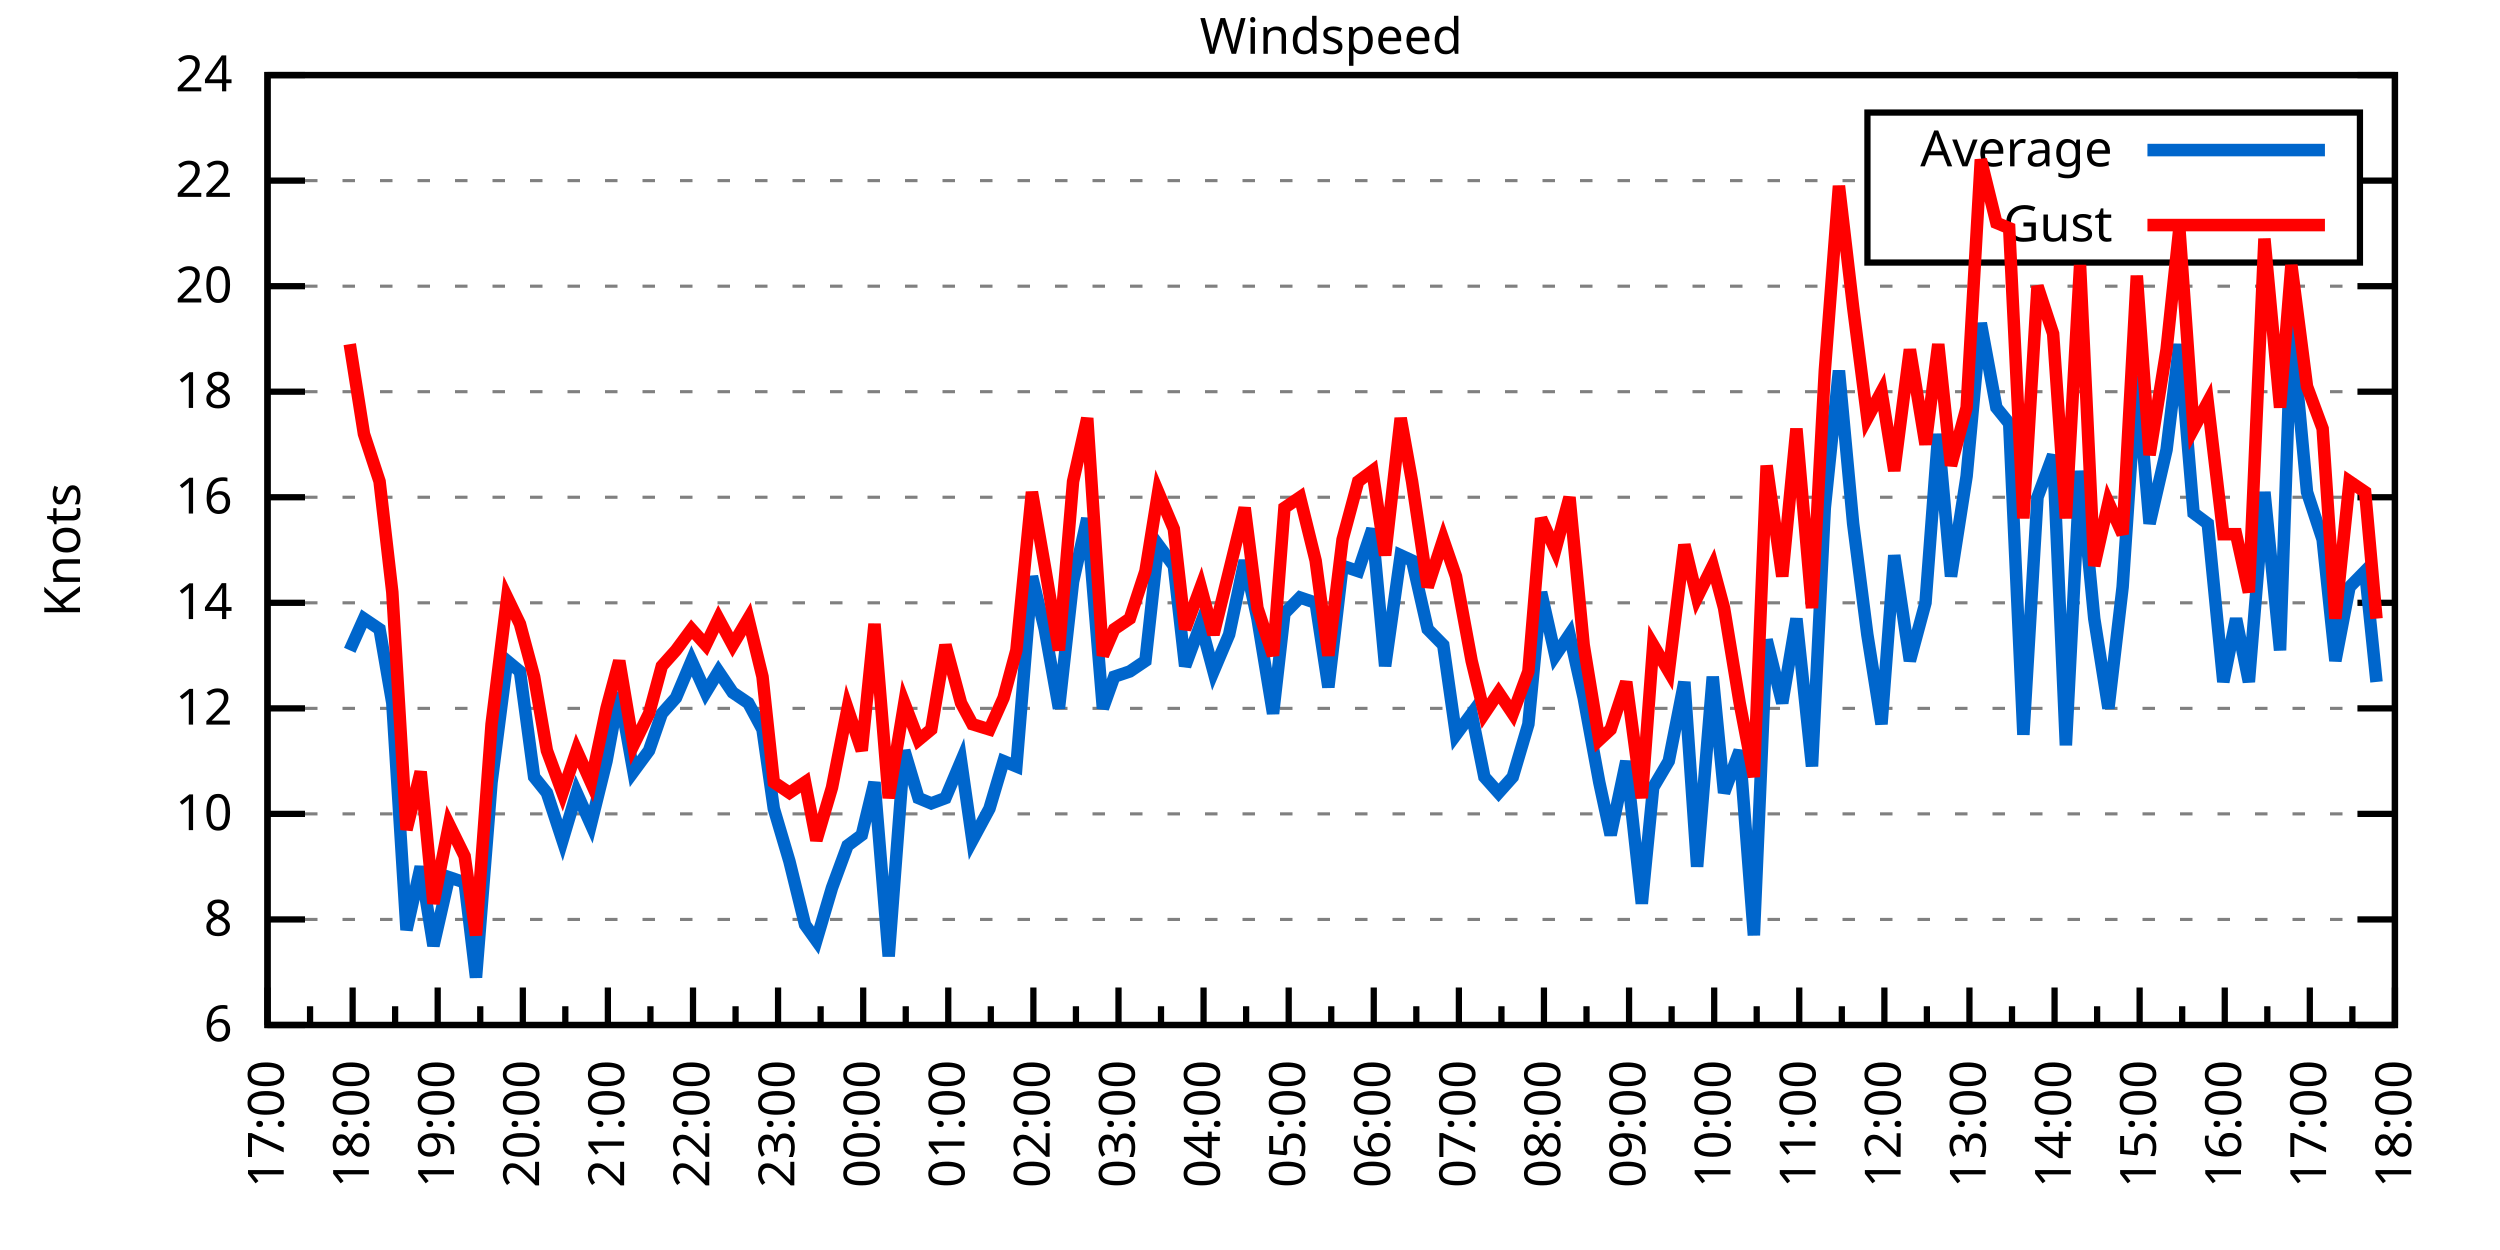
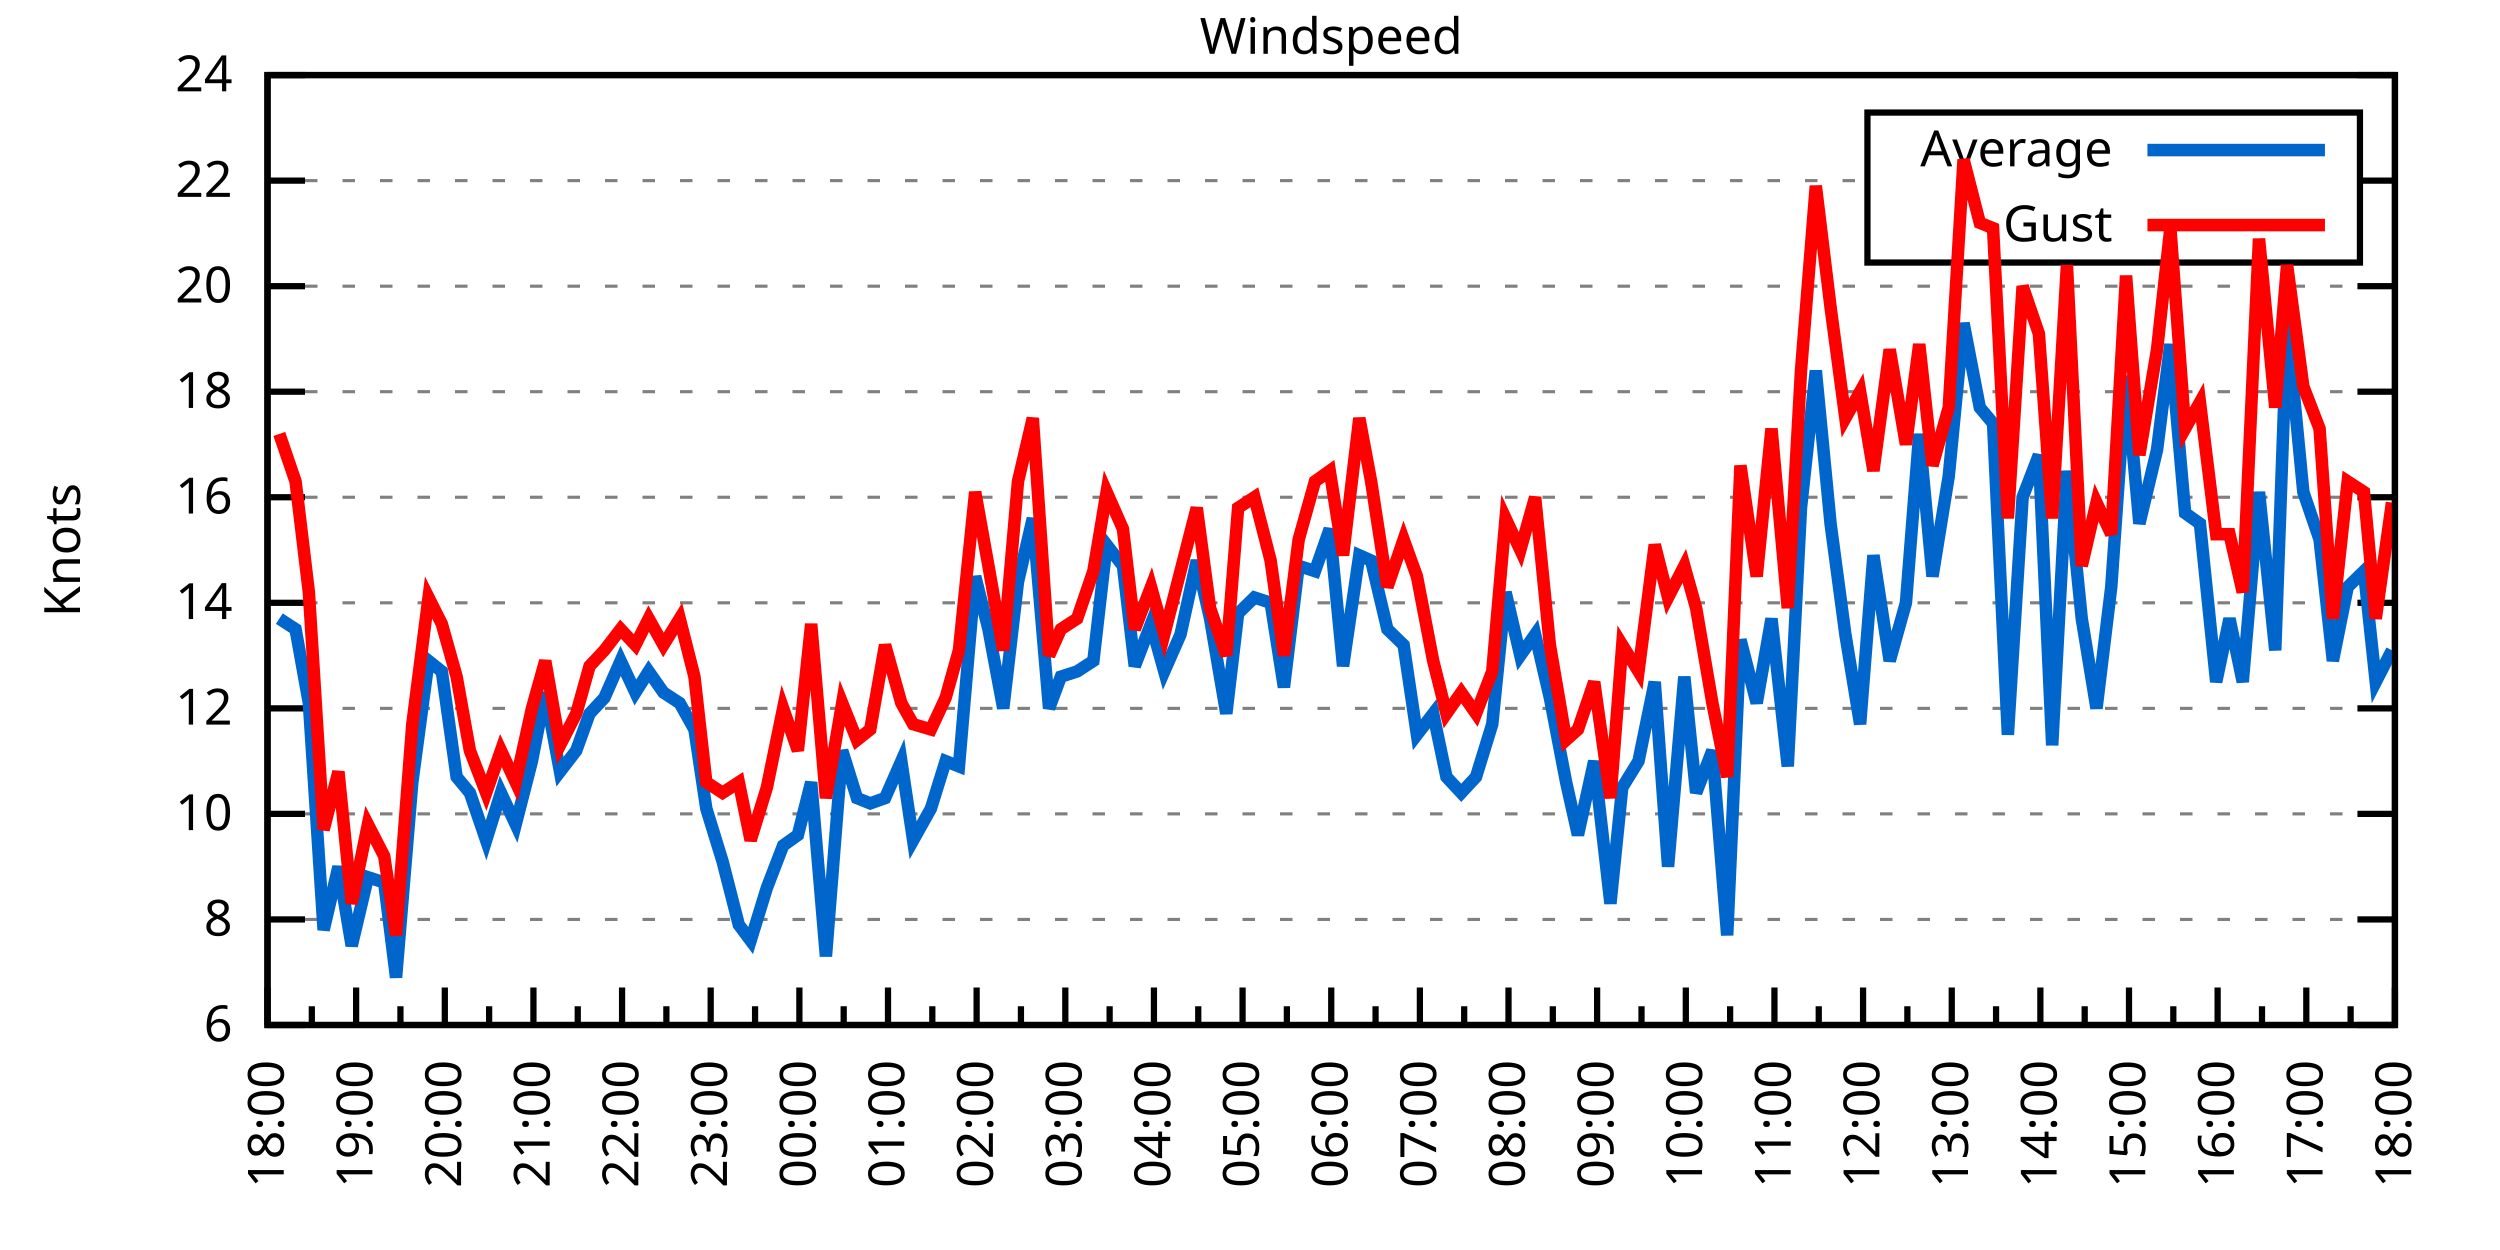
<svg xmlns="http://www.w3.org/2000/svg" xmlns:xlink="http://www.w3.org/1999/xlink" width="400" height="200" viewBox="0 0 400 200">
  <g id="gnuplot_canvas">
    <rect x="0" y="0" width="400" height="200" fill="none" />
    <defs>
      <circle id="gpDot" r="0.5" stroke-width="0.5" stroke="currentColor" />
      <path id="gpPt0" stroke-width="0.333" stroke="currentColor" d="M-1,0 h2 M0,-1 v2" />
      <path id="gpPt1" stroke-width="0.333" stroke="currentColor" d="M-1,-1 L1,1 M1,-1 L-1,1" />
      <path id="gpPt2" stroke-width="0.333" stroke="currentColor" d="M-1,0 L1,0 M0,-1 L0,1 M-1,-1 L1,1 M-1,1 L1,-1" />
      <rect id="gpPt3" stroke-width="0.333" stroke="currentColor" x="-1" y="-1" width="2" height="2" />
      <rect id="gpPt4" stroke-width="0.333" stroke="currentColor" fill="currentColor" x="-1" y="-1" width="2" height="2" />
      <circle id="gpPt5" stroke-width="0.333" stroke="currentColor" cx="0" cy="0" r="1" />
      <use xlink:href="#gpPt5" id="gpPt6" fill="currentColor" stroke="none" />
      <path id="gpPt7" stroke-width="0.333" stroke="currentColor" d="M0,-1.33 L-1.33,0.67 L1.33,0.67 z" />
      <use xlink:href="#gpPt7" id="gpPt8" fill="currentColor" stroke="none" />
      <use xlink:href="#gpPt7" id="gpPt9" stroke="currentColor" transform="rotate(180)" />
      <use xlink:href="#gpPt9" id="gpPt10" fill="currentColor" stroke="none" />
      <use xlink:href="#gpPt3" id="gpPt11" stroke="currentColor" transform="rotate(45)" />
      <use xlink:href="#gpPt11" id="gpPt12" fill="currentColor" stroke="none" />
      <path id="gpPt13" stroke-width="0.333" stroke="currentColor" d="M0,1.330 L1.265,0.411 L0.782,-1.067 L-0.782,-1.076 L-1.265,0.411 z" />
      <use xlink:href="#gpPt13" id="gpPt14" fill="currentColor" stroke="none" />
      <filter id="textbox" filterUnits="objectBoundingBox" x="0" y="0" height="1" width="1">
        <feFlood flood-color="white" flood-opacity="1" result="bgnd" />
        <feComposite in="SourceGraphic" in2="bgnd" operator="atop" />
      </filter>
      <filter id="greybox" filterUnits="objectBoundingBox" x="0" y="0" height="1" width="1">
        <feFlood flood-color="lightgrey" flood-opacity="1" result="grey" />
        <feComposite in="SourceGraphic" in2="grey" operator="atop" />
      </filter>
    </defs>
    <g fill="none" color="white" stroke="currentColor" stroke-width="1.00" stroke-linecap="butt" stroke-linejoin="miter">
</g>
    <g fill="none" color="black" stroke="currentColor" stroke-width="1.00" stroke-linecap="butt" stroke-linejoin="miter">
      <g stroke="none" shape-rendering="crispEdges">
        <polygon fill="rgb(255, 255, 255)" points="42.80,164.00 383.18,164.00 383.18,12.02 42.80,12.02 " />
      </g>
    </g>
    <g fill="none" color="black" stroke="currentColor" stroke-width="1.00" stroke-linecap="butt" stroke-linejoin="miter">
</g>
    <g fill="none" color="black" stroke="black" stroke-width="0.50" stroke-linecap="butt" stroke-linejoin="miter">
</g>
    <g fill="none" color="gray" stroke="currentColor" stroke-width="0.50" stroke-linecap="butt" stroke-linejoin="miter">
      <path stroke="gray" stroke-dasharray="2,4" class="gridline" d="M42.80,164.00 L383.19,164.00  " />
    </g>
    <g fill="none" color="gray" stroke="gray" stroke-width="1.00" stroke-linecap="butt" stroke-linejoin="miter">
</g>
    <g fill="none" color="black" stroke="currentColor" stroke-width="1.00" stroke-linecap="butt" stroke-linejoin="miter">
      <path stroke="black" d="M42.80,164.00 L48.80,164.00 M383.19,164.00 L377.19,164.00  " />
      <g transform="translate(37.20,166.60)" stroke="none" fill="black" font-family="Sans" font-size="8.00" text-anchor="end">
        <text>
          <tspan font-family="Sans"> 6</tspan>
        </text>
      </g>
    </g>
    <g fill="none" color="black" stroke="currentColor" stroke-width="1.00" stroke-linecap="butt" stroke-linejoin="miter">
</g>
    <g fill="none" color="black" stroke="black" stroke-width="0.50" stroke-linecap="butt" stroke-linejoin="miter">
</g>
    <g fill="none" color="gray" stroke="currentColor" stroke-width="0.50" stroke-linecap="butt" stroke-linejoin="miter">
      <path stroke="gray" stroke-dasharray="2,4" class="gridline" d="M42.80,147.11 L383.19,147.11  " />
    </g>
    <g fill="none" color="gray" stroke="gray" stroke-width="1.00" stroke-linecap="butt" stroke-linejoin="miter">
</g>
    <g fill="none" color="black" stroke="currentColor" stroke-width="1.00" stroke-linecap="butt" stroke-linejoin="miter">
      <path stroke="black" d="M42.80,147.11 L48.80,147.11 M383.19,147.11 L377.19,147.11  " />
      <g transform="translate(37.20,149.71)" stroke="none" fill="black" font-family="Sans" font-size="8.00" text-anchor="end">
        <text>
          <tspan font-family="Sans"> 8</tspan>
        </text>
      </g>
    </g>
    <g fill="none" color="black" stroke="currentColor" stroke-width="1.00" stroke-linecap="butt" stroke-linejoin="miter">
</g>
    <g fill="none" color="black" stroke="black" stroke-width="0.50" stroke-linecap="butt" stroke-linejoin="miter">
</g>
    <g fill="none" color="gray" stroke="currentColor" stroke-width="0.50" stroke-linecap="butt" stroke-linejoin="miter">
      <path stroke="gray" stroke-dasharray="2,4" class="gridline" d="M42.80,130.22 L383.19,130.22  " />
    </g>
    <g fill="none" color="gray" stroke="gray" stroke-width="1.00" stroke-linecap="butt" stroke-linejoin="miter">
</g>
    <g fill="none" color="black" stroke="currentColor" stroke-width="1.00" stroke-linecap="butt" stroke-linejoin="miter">
      <path stroke="black" d="M42.80,130.22 L48.80,130.22 M383.19,130.22 L377.19,130.22  " />
      <g transform="translate(37.20,132.82)" stroke="none" fill="black" font-family="Sans" font-size="8.00" text-anchor="end">
        <text>
          <tspan font-family="Sans"> 10</tspan>
        </text>
      </g>
    </g>
    <g fill="none" color="black" stroke="currentColor" stroke-width="1.00" stroke-linecap="butt" stroke-linejoin="miter">
</g>
    <g fill="none" color="black" stroke="black" stroke-width="0.50" stroke-linecap="butt" stroke-linejoin="miter">
</g>
    <g fill="none" color="gray" stroke="currentColor" stroke-width="0.50" stroke-linecap="butt" stroke-linejoin="miter">
      <path stroke="gray" stroke-dasharray="2,4" class="gridline" d="M42.80,113.34 L383.19,113.34  " />
    </g>
    <g fill="none" color="gray" stroke="gray" stroke-width="1.00" stroke-linecap="butt" stroke-linejoin="miter">
</g>
    <g fill="none" color="black" stroke="currentColor" stroke-width="1.00" stroke-linecap="butt" stroke-linejoin="miter">
      <path stroke="black" d="M42.80,113.34 L48.80,113.34 M383.19,113.34 L377.19,113.34  " />
      <g transform="translate(37.20,115.94)" stroke="none" fill="black" font-family="Sans" font-size="8.00" text-anchor="end">
        <text>
          <tspan font-family="Sans"> 12</tspan>
        </text>
      </g>
    </g>
    <g fill="none" color="black" stroke="currentColor" stroke-width="1.00" stroke-linecap="butt" stroke-linejoin="miter">
</g>
    <g fill="none" color="black" stroke="black" stroke-width="0.50" stroke-linecap="butt" stroke-linejoin="miter">
</g>
    <g fill="none" color="gray" stroke="currentColor" stroke-width="0.50" stroke-linecap="butt" stroke-linejoin="miter">
      <path stroke="gray" stroke-dasharray="2,4" class="gridline" d="M42.80,96.45 L383.19,96.45  " />
    </g>
    <g fill="none" color="gray" stroke="gray" stroke-width="1.00" stroke-linecap="butt" stroke-linejoin="miter">
</g>
    <g fill="none" color="black" stroke="currentColor" stroke-width="1.00" stroke-linecap="butt" stroke-linejoin="miter">
      <path stroke="black" d="M42.80,96.45 L48.80,96.45 M383.19,96.45 L377.19,96.45  " />
      <g transform="translate(37.20,99.05)" stroke="none" fill="black" font-family="Sans" font-size="8.00" text-anchor="end">
        <text>
          <tspan font-family="Sans"> 14</tspan>
        </text>
      </g>
    </g>
    <g fill="none" color="black" stroke="currentColor" stroke-width="1.00" stroke-linecap="butt" stroke-linejoin="miter">
</g>
    <g fill="none" color="black" stroke="black" stroke-width="0.50" stroke-linecap="butt" stroke-linejoin="miter">
</g>
    <g fill="none" color="gray" stroke="currentColor" stroke-width="0.50" stroke-linecap="butt" stroke-linejoin="miter">
      <path stroke="gray" stroke-dasharray="2,4" class="gridline" d="M42.80,79.56 L383.19,79.56  " />
    </g>
    <g fill="none" color="gray" stroke="gray" stroke-width="1.00" stroke-linecap="butt" stroke-linejoin="miter">
</g>
    <g fill="none" color="black" stroke="currentColor" stroke-width="1.00" stroke-linecap="butt" stroke-linejoin="miter">
      <path stroke="black" d="M42.80,79.56 L48.80,79.56 M383.19,79.56 L377.19,79.56  " />
      <g transform="translate(37.20,82.16)" stroke="none" fill="black" font-family="Sans" font-size="8.00" text-anchor="end">
        <text>
          <tspan font-family="Sans"> 16</tspan>
        </text>
      </g>
    </g>
    <g fill="none" color="black" stroke="currentColor" stroke-width="1.00" stroke-linecap="butt" stroke-linejoin="miter">
</g>
    <g fill="none" color="black" stroke="black" stroke-width="0.50" stroke-linecap="butt" stroke-linejoin="miter">
</g>
    <g fill="none" color="gray" stroke="currentColor" stroke-width="0.50" stroke-linecap="butt" stroke-linejoin="miter">
      <path stroke="gray" stroke-dasharray="2,4" class="gridline" d="M42.80,62.67 L383.19,62.67  " />
    </g>
    <g fill="none" color="gray" stroke="gray" stroke-width="1.00" stroke-linecap="butt" stroke-linejoin="miter">
</g>
    <g fill="none" color="black" stroke="currentColor" stroke-width="1.00" stroke-linecap="butt" stroke-linejoin="miter">
      <path stroke="black" d="M42.80,62.67 L48.80,62.67 M383.19,62.67 L377.19,62.67  " />
      <g transform="translate(37.20,65.27)" stroke="none" fill="black" font-family="Sans" font-size="8.00" text-anchor="end">
        <text>
          <tspan font-family="Sans"> 18</tspan>
        </text>
      </g>
    </g>
    <g fill="none" color="black" stroke="currentColor" stroke-width="1.00" stroke-linecap="butt" stroke-linejoin="miter">
</g>
    <g fill="none" color="black" stroke="black" stroke-width="0.50" stroke-linecap="butt" stroke-linejoin="miter">
</g>
    <g fill="none" color="gray" stroke="currentColor" stroke-width="0.50" stroke-linecap="butt" stroke-linejoin="miter">
      <path stroke="gray" stroke-dasharray="2,4" class="gridline" d="M42.80,45.79 L383.19,45.79  " />
    </g>
    <g fill="none" color="gray" stroke="gray" stroke-width="1.00" stroke-linecap="butt" stroke-linejoin="miter">
</g>
    <g fill="none" color="black" stroke="currentColor" stroke-width="1.00" stroke-linecap="butt" stroke-linejoin="miter">
      <path stroke="black" d="M42.80,45.79 L48.80,45.79 M383.19,45.79 L377.19,45.79  " />
      <g transform="translate(37.20,48.39)" stroke="none" fill="black" font-family="Sans" font-size="8.00" text-anchor="end">
        <text>
          <tspan font-family="Sans"> 20</tspan>
        </text>
      </g>
    </g>
    <g fill="none" color="black" stroke="currentColor" stroke-width="1.00" stroke-linecap="butt" stroke-linejoin="miter">
</g>
    <g fill="none" color="black" stroke="black" stroke-width="0.50" stroke-linecap="butt" stroke-linejoin="miter">
</g>
    <g fill="none" color="gray" stroke="currentColor" stroke-width="0.50" stroke-linecap="butt" stroke-linejoin="miter">
      <path stroke="gray" stroke-dasharray="2,4" class="gridline" d="M42.80,28.90 L298.79,28.90 M377.59,28.90 L383.19,28.90  " />
    </g>
    <g fill="none" color="gray" stroke="gray" stroke-width="1.00" stroke-linecap="butt" stroke-linejoin="miter">
</g>
    <g fill="none" color="black" stroke="currentColor" stroke-width="1.00" stroke-linecap="butt" stroke-linejoin="miter">
      <path stroke="black" d="M42.80,28.90 L48.80,28.90 M383.19,28.90 L377.19,28.90  " />
      <g transform="translate(37.20,31.50)" stroke="none" fill="black" font-family="Sans" font-size="8.00" text-anchor="end">
        <text>
          <tspan font-family="Sans"> 22</tspan>
        </text>
      </g>
    </g>
    <g fill="none" color="black" stroke="currentColor" stroke-width="1.00" stroke-linecap="butt" stroke-linejoin="miter">
</g>
    <g fill="none" color="black" stroke="black" stroke-width="0.50" stroke-linecap="butt" stroke-linejoin="miter">
</g>
    <g fill="none" color="gray" stroke="currentColor" stroke-width="0.50" stroke-linecap="butt" stroke-linejoin="miter">
      <path stroke="gray" stroke-dasharray="2,4" class="gridline" d="M42.80,12.01 L383.19,12.01  " />
    </g>
    <g fill="none" color="gray" stroke="gray" stroke-width="1.00" stroke-linecap="butt" stroke-linejoin="miter">
</g>
    <g fill="none" color="black" stroke="currentColor" stroke-width="1.00" stroke-linecap="butt" stroke-linejoin="miter">
      <path stroke="black" d="M42.80,12.01 L48.80,12.01 M383.19,12.01 L377.19,12.01  " />
      <g transform="translate(37.20,14.61)" stroke="none" fill="black" font-family="Sans" font-size="8.00" text-anchor="end">
        <text>
          <tspan font-family="Sans"> 24</tspan>
        </text>
      </g>
    </g>
    <g fill="none" color="black" stroke="currentColor" stroke-width="1.00" stroke-linecap="butt" stroke-linejoin="miter">
      <path stroke="black" d="M42.80,164.00 L42.80,158.00  " />
      <g transform="translate(45.40,169.60) rotate(270)" stroke="none" fill="black" font-family="Sans" font-size="8.00" text-anchor="end">
        <text>
+           <tspan font-family="Sans">18:00</tspan>
+         </text>
+       </g>
+     </g>
+     <g fill="none" color="black" stroke="currentColor" stroke-width="1.00" stroke-linecap="butt" stroke-linejoin="miter">
+       <path stroke="black" d="M49.89,164.00 L49.89,161.00 M56.98,164.00 L56.98,158.00  " />
+       <g transform="translate(59.58,169.60) rotate(270)" stroke="none" fill="black" font-family="Sans" font-size="8.00" text-anchor="end">
+         <text>
+           <tspan font-family="Sans">19:00</tspan>
+         </text>
+       </g>
+     </g>
+     <g fill="none" color="black" stroke="currentColor" stroke-width="1.00" stroke-linecap="butt" stroke-linejoin="miter">
+       <path stroke="black" d="M64.07,164.00 L64.07,161.00 M71.17,164.00 L71.17,158.00  " />
+       <g transform="translate(73.77,169.60) rotate(270)" stroke="none" fill="black" font-family="Sans" font-size="8.00" text-anchor="end">
+         <text>
+           <tspan font-family="Sans">20:00</tspan>
+         </text>
+       </g>
+     </g>
+     <g fill="none" color="black" stroke="currentColor" stroke-width="1.00" stroke-linecap="butt" stroke-linejoin="miter">
+       <path stroke="black" d="M78.26,164.00 L78.26,161.00 M85.35,164.00 L85.35,158.00  " />
+       <g transform="translate(87.95,169.60) rotate(270)" stroke="none" fill="black" font-family="Sans" font-size="8.00" text-anchor="end">
+         <text>
+           <tspan font-family="Sans">21:00</tspan>
+         </text>
+       </g>
+     </g>
+     <g fill="none" color="black" stroke="currentColor" stroke-width="1.00" stroke-linecap="butt" stroke-linejoin="miter">
+       <path stroke="black" d="M92.44,164.00 L92.44,161.00 M99.53,164.00 L99.53,158.00  " />
+       <g transform="translate(102.13,169.60) rotate(270)" stroke="none" fill="black" font-family="Sans" font-size="8.00" text-anchor="end">
+         <text>
+           <tspan font-family="Sans">22:00</tspan>
+         </text>
+       </g>
+     </g>
+     <g fill="none" color="black" stroke="currentColor" stroke-width="1.00" stroke-linecap="butt" stroke-linejoin="miter">
+       <path stroke="black" d="M106.62,164.00 L106.62,161.00 M113.71,164.00 L113.71,158.00  " />
+       <g transform="translate(116.31,169.60) rotate(270)" stroke="none" fill="black" font-family="Sans" font-size="8.00" text-anchor="end">
+         <text>
+           <tspan font-family="Sans">23:00</tspan>
+         </text>
+       </g>
+     </g>
+     <g fill="none" color="black" stroke="currentColor" stroke-width="1.00" stroke-linecap="butt" stroke-linejoin="miter">
+       <path stroke="black" d="M120.81,164.00 L120.81,161.00 M127.90,164.00 L127.90,158.00  " />
+       <g transform="translate(130.50,169.60) rotate(270)" stroke="none" fill="black" font-family="Sans" font-size="8.00" text-anchor="end">
+         <text>
+           <tspan font-family="Sans">00:00</tspan>
+         </text>
+       </g>
+     </g>
+     <g fill="none" color="black" stroke="currentColor" stroke-width="1.00" stroke-linecap="butt" stroke-linejoin="miter">
+       <path stroke="black" d="M134.99,164.00 L134.99,161.00 M142.08,164.00 L142.08,158.00  " />
+       <g transform="translate(144.68,169.60) rotate(270)" stroke="none" fill="black" font-family="Sans" font-size="8.00" text-anchor="end">
+         <text>
+           <tspan font-family="Sans">01:00</tspan>
+         </text>
+       </g>
+     </g>
+     <g fill="none" color="black" stroke="currentColor" stroke-width="1.00" stroke-linecap="butt" stroke-linejoin="miter">
+       <path stroke="black" d="M149.17,164.00 L149.17,161.00 M156.26,164.00 L156.26,158.00  " />
+       <g transform="translate(158.86,169.60) rotate(270)" stroke="none" fill="black" font-family="Sans" font-size="8.00" text-anchor="end">
+         <text>
+           <tspan font-family="Sans">02:00</tspan>
+         </text>
+       </g>
+     </g>
+     <g fill="none" color="black" stroke="currentColor" stroke-width="1.00" stroke-linecap="butt" stroke-linejoin="miter">
+       <path stroke="black" d="M163.35,164.00 L163.35,161.00 M170.45,164.00 L170.45,158.00  " />
+       <g transform="translate(173.05,169.60) rotate(270)" stroke="none" fill="black" font-family="Sans" font-size="8.00" text-anchor="end">
+         <text>
+           <tspan font-family="Sans">03:00</tspan>
+         </text>
+       </g>
+     </g>
+     <g fill="none" color="black" stroke="currentColor" stroke-width="1.00" stroke-linecap="butt" stroke-linejoin="miter">
+       <path stroke="black" d="M177.54,164.00 L177.54,161.00 M184.63,164.00 L184.63,158.00  " />
+       <g transform="translate(187.23,169.60) rotate(270)" stroke="none" fill="black" font-family="Sans" font-size="8.00" text-anchor="end">
+         <text>
+           <tspan font-family="Sans">04:00</tspan>
+         </text>
+       </g>
+     </g>
+     <g fill="none" color="black" stroke="currentColor" stroke-width="1.00" stroke-linecap="butt" stroke-linejoin="miter">
+       <path stroke="black" d="M191.72,164.00 L191.72,161.00 M198.81,164.00 L198.81,158.00  " />
+       <g transform="translate(201.41,169.60) rotate(270)" stroke="none" fill="black" font-family="Sans" font-size="8.00" text-anchor="end">
+         <text>
+           <tspan font-family="Sans">05:00</tspan>
+         </text>
+       </g>
+     </g>
+     <g fill="none" color="black" stroke="currentColor" stroke-width="1.00" stroke-linecap="butt" stroke-linejoin="miter">
+       <path stroke="black" d="M205.90,164.00 L205.90,161.00 M213.00,164.00 L213.00,158.00  " />
+       <g transform="translate(215.60,169.60) rotate(270)" stroke="none" fill="black" font-family="Sans" font-size="8.00" text-anchor="end">
+         <text>
+           <tspan font-family="Sans">06:00</tspan>
+         </text>
+       </g>
+     </g>
+     <g fill="none" color="black" stroke="currentColor" stroke-width="1.00" stroke-linecap="butt" stroke-linejoin="miter">
+       <path stroke="black" d="M220.09,164.00 L220.09,161.00 M227.18,164.00 L227.18,158.00  " />
+       <g transform="translate(229.78,169.60) rotate(270)" stroke="none" fill="black" font-family="Sans" font-size="8.00" text-anchor="end">
+         <text>
+           <tspan font-family="Sans">07:00</tspan>
+         </text>
+       </g>
+     </g>
+     <g fill="none" color="black" stroke="currentColor" stroke-width="1.00" stroke-linecap="butt" stroke-linejoin="miter">
+       <path stroke="black" d="M234.27,164.00 L234.27,161.00 M241.36,164.00 L241.36,158.00  " />
+       <g transform="translate(243.96,169.60) rotate(270)" stroke="none" fill="black" font-family="Sans" font-size="8.00" text-anchor="end">
+         <text>
+           <tspan font-family="Sans">08:00</tspan>
+         </text>
+       </g>
+     </g>
+     <g fill="none" color="black" stroke="currentColor" stroke-width="1.00" stroke-linecap="butt" stroke-linejoin="miter">
+       <path stroke="black" d="M248.45,164.00 L248.45,161.00 M255.54,164.00 L255.54,158.00  " />
+       <g transform="translate(258.14,169.60) rotate(270)" stroke="none" fill="black" font-family="Sans" font-size="8.00" text-anchor="end">
+         <text>
+           <tspan font-family="Sans">09:00</tspan>
+         </text>
+       </g>
+     </g>
+     <g fill="none" color="black" stroke="currentColor" stroke-width="1.00" stroke-linecap="butt" stroke-linejoin="miter">
+       <path stroke="black" d="M262.64,164.00 L262.64,161.00 M269.73,164.00 L269.73,158.00  " />
+       <g transform="translate(272.33,169.60) rotate(270)" stroke="none" fill="black" font-family="Sans" font-size="8.00" text-anchor="end">
+         <text>
+           <tspan font-family="Sans">10:00</tspan>
+         </text>
+       </g>
+     </g>
+     <g fill="none" color="black" stroke="currentColor" stroke-width="1.00" stroke-linecap="butt" stroke-linejoin="miter">
+       <path stroke="black" d="M276.82,164.00 L276.82,161.00 M283.91,164.00 L283.91,158.00  " />
+       <g transform="translate(286.51,169.60) rotate(270)" stroke="none" fill="black" font-family="Sans" font-size="8.00" text-anchor="end">
+         <text>
+           <tspan font-family="Sans">11:00</tspan>
+         </text>
+       </g>
+     </g>
+     <g fill="none" color="black" stroke="currentColor" stroke-width="1.00" stroke-linecap="butt" stroke-linejoin="miter">
+       <path stroke="black" d="M291.00,164.00 L291.00,161.00 M298.09,164.00 L298.09,158.00  " />
+       <g transform="translate(300.69,169.60) rotate(270)" stroke="none" fill="black" font-family="Sans" font-size="8.00" text-anchor="end">
+         <text>
+           <tspan font-family="Sans">12:00</tspan>
+         </text>
+       </g>
+     </g>
+     <g fill="none" color="black" stroke="currentColor" stroke-width="1.00" stroke-linecap="butt" stroke-linejoin="miter">
+       <path stroke="black" d="M305.18,164.00 L305.18,161.00 M312.28,164.00 L312.28,158.00  " />
+       <g transform="translate(314.88,169.60) rotate(270)" stroke="none" fill="black" font-family="Sans" font-size="8.00" text-anchor="end">
+         <text>
+           <tspan font-family="Sans">13:00</tspan>
+         </text>
+       </g>
+     </g>
+     <g fill="none" color="black" stroke="currentColor" stroke-width="1.00" stroke-linecap="butt" stroke-linejoin="miter">
+       <path stroke="black" d="M319.37,164.00 L319.37,161.00 M326.46,164.00 L326.46,158.00  " />
+       <g transform="translate(329.06,169.60) rotate(270)" stroke="none" fill="black" font-family="Sans" font-size="8.00" text-anchor="end">
+         <text>
+           <tspan font-family="Sans">14:00</tspan>
+         </text>
+       </g>
+     </g>
+     <g fill="none" color="black" stroke="currentColor" stroke-width="1.00" stroke-linecap="butt" stroke-linejoin="miter">
+       <path stroke="black" d="M333.55,164.00 L333.55,161.00 M340.64,164.00 L340.64,158.00  " />
+       <g transform="translate(343.24,169.60) rotate(270)" stroke="none" fill="black" font-family="Sans" font-size="8.00" text-anchor="end">
+         <text>
+           <tspan font-family="Sans">15:00</tspan>
+         </text>
+       </g>
+     </g>
+     <g fill="none" color="black" stroke="currentColor" stroke-width="1.00" stroke-linecap="butt" stroke-linejoin="miter">
+       <path stroke="black" d="M347.73,164.00 L347.73,161.00 M354.82,164.00 L354.82,158.00  " />
+       <g transform="translate(357.42,169.60) rotate(270)" stroke="none" fill="black" font-family="Sans" font-size="8.00" text-anchor="end">
+         <text>
+           <tspan font-family="Sans">16:00</tspan>
+         </text>
+       </g>
+     </g>
+     <g fill="none" color="black" stroke="currentColor" stroke-width="1.00" stroke-linecap="butt" stroke-linejoin="miter">
+       <path stroke="black" d="M361.92,164.00 L361.92,161.00 M369.01,164.00 L369.01,158.00  " />
+       <g transform="translate(371.61,169.60) rotate(270)" stroke="none" fill="black" font-family="Sans" font-size="8.00" text-anchor="end">
+         <text>
          <tspan font-family="Sans">17:00</tspan>
        </text>
      </g>
    </g>
    <g fill="none" color="black" stroke="currentColor" stroke-width="1.00" stroke-linecap="butt" stroke-linejoin="miter">
-       <path stroke="black" d="M49.61,164.00 L49.61,161.00 M56.42,164.00 L56.42,158.00  " />
-       <g transform="translate(59.02,169.60) rotate(270)" stroke="none" fill="black" font-family="Sans" font-size="8.00" text-anchor="end">
-         <text>
-           <tspan font-family="Sans">18:00</tspan>
-         </text>
-       </g>
-     </g>
-     <g fill="none" color="black" stroke="currentColor" stroke-width="1.00" stroke-linecap="butt" stroke-linejoin="miter">
-       <path stroke="black" d="M63.22,164.00 L63.22,161.00 M70.03,164.00 L70.03,158.00  " />
-       <g transform="translate(72.63,169.60) rotate(270)" stroke="none" fill="black" font-family="Sans" font-size="8.00" text-anchor="end">
-         <text>
-           <tspan font-family="Sans">19:00</tspan>
-         </text>
-       </g>
-     </g>
-     <g fill="none" color="black" stroke="currentColor" stroke-width="1.00" stroke-linecap="butt" stroke-linejoin="miter">
-       <path stroke="black" d="M76.84,164.00 L76.84,161.00 M83.65,164.00 L83.65,158.00  " />
-       <g transform="translate(86.25,169.60) rotate(270)" stroke="none" fill="black" font-family="Sans" font-size="8.00" text-anchor="end">
-         <text>
-           <tspan font-family="Sans">20:00</tspan>
-         </text>
-       </g>
-     </g>
-     <g fill="none" color="black" stroke="currentColor" stroke-width="1.00" stroke-linecap="butt" stroke-linejoin="miter">
-       <path stroke="black" d="M90.45,164.00 L90.45,161.00 M97.26,164.00 L97.26,158.00  " />
-       <g transform="translate(99.86,169.60) rotate(270)" stroke="none" fill="black" font-family="Sans" font-size="8.00" text-anchor="end">
-         <text>
-           <tspan font-family="Sans">21:00</tspan>
-         </text>
-       </g>
-     </g>
-     <g fill="none" color="black" stroke="currentColor" stroke-width="1.00" stroke-linecap="butt" stroke-linejoin="miter">
-       <path stroke="black" d="M104.07,164.00 L104.07,161.00 M110.88,164.00 L110.88,158.00  " />
-       <g transform="translate(113.48,169.60) rotate(270)" stroke="none" fill="black" font-family="Sans" font-size="8.00" text-anchor="end">
-         <text>
-           <tspan font-family="Sans">22:00</tspan>
-         </text>
-       </g>
-     </g>
-     <g fill="none" color="black" stroke="currentColor" stroke-width="1.00" stroke-linecap="butt" stroke-linejoin="miter">
-       <path stroke="black" d="M117.69,164.00 L117.69,161.00 M124.49,164.00 L124.49,158.00  " />
-       <g transform="translate(127.09,169.60) rotate(270)" stroke="none" fill="black" font-family="Sans" font-size="8.00" text-anchor="end">
-         <text>
-           <tspan font-family="Sans">23:00</tspan>
-         </text>
-       </g>
-     </g>
-     <g fill="none" color="black" stroke="currentColor" stroke-width="1.00" stroke-linecap="butt" stroke-linejoin="miter">
-       <path stroke="black" d="M131.30,164.00 L131.30,161.00 M138.11,164.00 L138.11,158.00  " />
-       <g transform="translate(140.71,169.60) rotate(270)" stroke="none" fill="black" font-family="Sans" font-size="8.00" text-anchor="end">
-         <text>
-           <tspan font-family="Sans">00:00</tspan>
-         </text>
-       </g>
-     </g>
-     <g fill="none" color="black" stroke="currentColor" stroke-width="1.00" stroke-linecap="butt" stroke-linejoin="miter">
-       <path stroke="black" d="M144.92,164.00 L144.92,161.00 M151.72,164.00 L151.72,158.00  " />
-       <g transform="translate(154.32,169.60) rotate(270)" stroke="none" fill="black" font-family="Sans" font-size="8.00" text-anchor="end">
-         <text>
-           <tspan font-family="Sans">01:00</tspan>
-         </text>
-       </g>
-     </g>
-     <g fill="none" color="black" stroke="currentColor" stroke-width="1.00" stroke-linecap="butt" stroke-linejoin="miter">
-       <path stroke="black" d="M158.53,164.00 L158.53,161.00 M165.34,164.00 L165.34,158.00  " />
-       <g transform="translate(167.94,169.60) rotate(270)" stroke="none" fill="black" font-family="Sans" font-size="8.00" text-anchor="end">
-         <text>
-           <tspan font-family="Sans">02:00</tspan>
-         </text>
-       </g>
-     </g>
-     <g fill="none" color="black" stroke="currentColor" stroke-width="1.00" stroke-linecap="butt" stroke-linejoin="miter">
-       <path stroke="black" d="M172.15,164.00 L172.15,161.00 M178.96,164.00 L178.96,158.00  " />
-       <g transform="translate(181.56,169.60) rotate(270)" stroke="none" fill="black" font-family="Sans" font-size="8.00" text-anchor="end">
-         <text>
-           <tspan font-family="Sans">03:00</tspan>
-         </text>
-       </g>
-     </g>
-     <g fill="none" color="black" stroke="currentColor" stroke-width="1.00" stroke-linecap="butt" stroke-linejoin="miter">
-       <path stroke="black" d="M185.76,164.00 L185.76,161.00 M192.57,164.00 L192.57,158.00  " />
-       <g transform="translate(195.17,169.60) rotate(270)" stroke="none" fill="black" font-family="Sans" font-size="8.00" text-anchor="end">
-         <text>
-           <tspan font-family="Sans">04:00</tspan>
-         </text>
-       </g>
-     </g>
-     <g fill="none" color="black" stroke="currentColor" stroke-width="1.00" stroke-linecap="butt" stroke-linejoin="miter">
-       <path stroke="black" d="M199.38,164.00 L199.38,161.00 M206.19,164.00 L206.19,158.00  " />
-       <g transform="translate(208.79,169.60) rotate(270)" stroke="none" fill="black" font-family="Sans" font-size="8.00" text-anchor="end">
-         <text>
-           <tspan font-family="Sans">05:00</tspan>
-         </text>
-       </g>
-     </g>
-     <g fill="none" color="black" stroke="currentColor" stroke-width="1.00" stroke-linecap="butt" stroke-linejoin="miter">
-       <path stroke="black" d="M213.00,164.00 L213.00,161.00 M219.80,164.00 L219.80,158.00  " />
-       <g transform="translate(222.40,169.60) rotate(270)" stroke="none" fill="black" font-family="Sans" font-size="8.00" text-anchor="end">
-         <text>
-           <tspan font-family="Sans">06:00</tspan>
-         </text>
-       </g>
-     </g>
-     <g fill="none" color="black" stroke="currentColor" stroke-width="1.00" stroke-linecap="butt" stroke-linejoin="miter">
-       <path stroke="black" d="M226.61,164.00 L226.61,161.00 M233.42,164.00 L233.42,158.00  " />
-       <g transform="translate(236.02,169.60) rotate(270)" stroke="none" fill="black" font-family="Sans" font-size="8.00" text-anchor="end">
-         <text>
-           <tspan font-family="Sans">07:00</tspan>
-         </text>
-       </g>
-     </g>
-     <g fill="none" color="black" stroke="currentColor" stroke-width="1.00" stroke-linecap="butt" stroke-linejoin="miter">
-       <path stroke="black" d="M240.23,164.00 L240.23,161.00 M247.03,164.00 L247.03,158.00  " />
-       <g transform="translate(249.63,169.60) rotate(270)" stroke="none" fill="black" font-family="Sans" font-size="8.00" text-anchor="end">
-         <text>
-           <tspan font-family="Sans">08:00</tspan>
-         </text>
-       </g>
-     </g>
-     <g fill="none" color="black" stroke="currentColor" stroke-width="1.00" stroke-linecap="butt" stroke-linejoin="miter">
-       <path stroke="black" d="M253.84,164.00 L253.84,161.00 M260.65,164.00 L260.65,158.00  " />
-       <g transform="translate(263.25,169.60) rotate(270)" stroke="none" fill="black" font-family="Sans" font-size="8.00" text-anchor="end">
-         <text>
-           <tspan font-family="Sans">09:00</tspan>
-         </text>
-       </g>
-     </g>
-     <g fill="none" color="black" stroke="currentColor" stroke-width="1.00" stroke-linecap="butt" stroke-linejoin="miter">
-       <path stroke="black" d="M267.46,164.00 L267.46,161.00 M274.27,164.00 L274.27,158.00  " />
-       <g transform="translate(276.87,169.60) rotate(270)" stroke="none" fill="black" font-family="Sans" font-size="8.00" text-anchor="end">
-         <text>
-           <tspan font-family="Sans">10:00</tspan>
-         </text>
-       </g>
-     </g>
-     <g fill="none" color="black" stroke="currentColor" stroke-width="1.00" stroke-linecap="butt" stroke-linejoin="miter">
-       <path stroke="black" d="M281.07,164.00 L281.07,161.00 M287.88,164.00 L287.88,158.00  " />
-       <g transform="translate(290.48,169.60) rotate(270)" stroke="none" fill="black" font-family="Sans" font-size="8.00" text-anchor="end">
-         <text>
-           <tspan font-family="Sans">11:00</tspan>
-         </text>
-       </g>
-     </g>
-     <g fill="none" color="black" stroke="currentColor" stroke-width="1.00" stroke-linecap="butt" stroke-linejoin="miter">
-       <path stroke="black" d="M294.69,164.00 L294.69,161.00 M301.50,164.00 L301.50,158.00  " />
-       <g transform="translate(304.10,169.60) rotate(270)" stroke="none" fill="black" font-family="Sans" font-size="8.00" text-anchor="end">
-         <text>
-           <tspan font-family="Sans">12:00</tspan>
-         </text>
-       </g>
-     </g>
-     <g fill="none" color="black" stroke="currentColor" stroke-width="1.00" stroke-linecap="butt" stroke-linejoin="miter">
-       <path stroke="black" d="M308.30,164.00 L308.30,161.00 M315.11,164.00 L315.11,158.00  " />
-       <g transform="translate(317.71,169.60) rotate(270)" stroke="none" fill="black" font-family="Sans" font-size="8.00" text-anchor="end">
-         <text>
-           <tspan font-family="Sans">13:00</tspan>
-         </text>
-       </g>
-     </g>
-     <g fill="none" color="black" stroke="currentColor" stroke-width="1.00" stroke-linecap="butt" stroke-linejoin="miter">
-       <path stroke="black" d="M321.92,164.00 L321.92,161.00 M328.73,164.00 L328.73,158.00  " />
-       <g transform="translate(331.33,169.60) rotate(270)" stroke="none" fill="black" font-family="Sans" font-size="8.00" text-anchor="end">
-         <text>
-           <tspan font-family="Sans">14:00</tspan>
-         </text>
-       </g>
-     </g>
-     <g fill="none" color="black" stroke="currentColor" stroke-width="1.00" stroke-linecap="butt" stroke-linejoin="miter">
-       <path stroke="black" d="M335.54,164.00 L335.54,161.00 M342.34,164.00 L342.34,158.00  " />
-       <g transform="translate(344.94,169.60) rotate(270)" stroke="none" fill="black" font-family="Sans" font-size="8.00" text-anchor="end">
-         <text>
-           <tspan font-family="Sans">15:00</tspan>
-         </text>
-       </g>
-     </g>
-     <g fill="none" color="black" stroke="currentColor" stroke-width="1.00" stroke-linecap="butt" stroke-linejoin="miter">
-       <path stroke="black" d="M349.15,164.00 L349.15,161.00 M355.96,164.00 L355.96,158.00  " />
-       <g transform="translate(358.56,169.60) rotate(270)" stroke="none" fill="black" font-family="Sans" font-size="8.00" text-anchor="end">
-         <text>
-           <tspan font-family="Sans">16:00</tspan>
-         </text>
-       </g>
-     </g>
-     <g fill="none" color="black" stroke="currentColor" stroke-width="1.00" stroke-linecap="butt" stroke-linejoin="miter">
-       <path stroke="black" d="M362.77,164.00 L362.77,161.00 M369.57,164.00 L369.57,158.00  " />
-       <g transform="translate(372.17,169.60) rotate(270)" stroke="none" fill="black" font-family="Sans" font-size="8.00" text-anchor="end">
-         <text>
-           <tspan font-family="Sans">17:00</tspan>
-         </text>
-       </g>
-     </g>
-     <g fill="none" color="black" stroke="currentColor" stroke-width="1.00" stroke-linecap="butt" stroke-linejoin="miter">
-       <path stroke="black" d="M376.38,164.00 L376.38,161.00 M383.19,164.00 L383.19,158.00  " />
+       <path stroke="black" d="M376.10,164.00 L376.10,161.00 M383.19,164.00 L383.19,158.00  " />
      <g transform="translate(385.79,169.60) rotate(270)" stroke="none" fill="black" font-family="Sans" font-size="8.00" text-anchor="end">
        <text>
          <tspan font-family="Sans">18:00</tspan>
        </text>
      </g>
    </g>
    <g fill="none" color="black" stroke="currentColor" stroke-width="1.00" stroke-linecap="butt" stroke-linejoin="miter">
</g>
    <g fill="none" color="black" stroke="currentColor" stroke-width="1.00" stroke-linecap="butt" stroke-linejoin="miter">
      <path stroke="black" d="M42.80,12.01 L42.80,164.00 L383.19,164.00 L383.19,12.01 L42.80,12.01 Z  " />
    </g>
    <g fill="none" color="black" stroke="currentColor" stroke-width="1.00" stroke-linecap="butt" stroke-linejoin="miter">
      <g transform="translate(12.80,88.01) rotate(270)" stroke="none" fill="black" font-family="Sans" font-size="8.00" text-anchor="middle">
        <text>
          <tspan font-family="Sans">Knots</tspan>
        </text>
      </g>
    </g>
    <g fill="none" color="black" stroke="currentColor" stroke-width="1.00" stroke-linecap="butt" stroke-linejoin="miter">
</g>
    <g fill="none" color="black" stroke="currentColor" stroke-width="1.00" stroke-linecap="butt" stroke-linejoin="miter">
      <path stroke="black" d="M298.79,42.01 L298.79,18.01 L377.59,18.01 L377.59,42.01 L298.79,42.01 Z  " />
    </g>
    <g id="Windspeed_plot_1">
      <g fill="none" color="white" stroke="black" stroke-width="2.00" stroke-linecap="butt" stroke-linejoin="miter">
</g>
      <g fill="none" color="black" stroke="currentColor" stroke-width="2.00" stroke-linecap="butt" stroke-linejoin="miter">
        <g transform="translate(337.99,26.61)" stroke="none" fill="black" font-family="Sans" font-size="8.00" text-anchor="end">
          <text>
            <tspan font-family="Sans">Average</tspan>
          </text>
        </g>
      </g>
      <g fill="none" color="black" stroke="currentColor" stroke-width="2.00" stroke-linecap="butt" stroke-linejoin="miter">
-         <path stroke="rgb(  0, 102, 204)" d="M343.59,24.01 L371.99,24.01 M55.96,104.05 L58.23,98.98 L60.73,100.67 L62.77,112.49 L65.04,148.80 L67.31,138.67   L69.35,151.33 L71.85,140.36 L74.34,141.20 L76.16,156.40 L78.65,125.16 L81.15,105.74 L83.19,107.43 L85.46,124.31   L87.50,126.85 L90.00,134.45 L92.27,126.85 L94.54,131.91 L97.04,121.78 L99.08,110.80 L101.35,123.47 L103.84,120.09   L105.89,114.18 L108.15,111.65 L110.65,105.74 L112.92,110.80 L114.96,107.43 L117.23,110.80 L119.73,112.49 L122.00,116.71   L123.81,129.38 L126.31,137.82 L128.81,147.96 L130.62,150.49 L133.12,142.05 L135.61,135.29 L137.88,133.60 L139.92,125.16   L142.19,153.02 L144.69,120.09 L146.96,127.69 L149.00,128.54 L151.27,127.69 L153.77,121.78 L155.58,134.45 L158.31,129.38   L160.57,121.78 L162.62,122.62 L165.11,92.23 L167.16,100.67 L169.43,113.34 L171.69,93.07 L173.96,82.94 L176.46,113.34   L178.28,108.27 L180.77,107.43 L183.27,105.74 L185.31,87.16 L187.81,90.54 L189.62,106.58 L192.12,99.83 L194.16,107.43   L196.66,101.52 L199.15,89.69 L201.19,98.98 L203.69,114.18 L205.51,98.14 L208.00,95.60 L210.50,96.45 L212.54,109.96   L214.81,90.54 L217.31,91.38 L219.58,84.63 L221.62,106.58 L224.11,88.85 L225.93,89.69 L228.43,100.67 L230.92,103.20   L232.96,117.56 L235.46,114.18 L237.50,124.31 L239.77,126.85 L242.04,124.31 L244.54,115.87 L246.58,94.76 L248.85,104.89   L251.12,101.52 L253.39,111.65 L255.88,125.16 L257.70,133.60 L260.20,121.78 L262.69,144.58 L264.51,126.00 L267.00,121.78   L269.50,109.11 L271.54,138.67 L274.04,108.27 L275.85,126.85 L278.35,120.09 L280.62,149.65 L282.66,102.36 L285.16,112.49   L287.43,98.98 L289.92,122.62 L291.97,81.25 L294.23,59.30 L296.50,83.78 L298.77,101.52 L301.04,115.87 L303.08,88.85   L305.58,105.74 L308.08,96.45 L310.12,69.43 L312.16,92.23 L314.66,76.18 L316.93,51.70 L319.42,65.21 L321.47,67.74   L323.74,117.56 L326.00,79.56 L328.50,72.81 L330.54,119.25 L332.81,75.34 L335.08,98.98 L337.35,113.34 L339.62,93.92   L341.89,60.14 L343.93,83.78 L346.65,71.96 L348.70,55.07 L350.97,82.09 L353.24,83.78 L355.73,109.11 L357.77,98.98   L359.82,109.11 L362.31,78.72 L364.81,104.05 L366.62,51.70 L369.12,78.72 L371.62,86.32 L373.66,105.74 L375.93,93.92   L378.42,91.38 L380.24,109.11  " />
+         <path stroke="rgb(  0, 102, 204)" d="M343.59,24.01 L371.99,24.01 M44.69,98.98 L47.29,100.67 L49.42,112.49 L51.78,148.80 L54.15,138.67 L56.27,151.33   L58.87,140.36 L61.47,141.20 L63.37,156.40 L65.97,125.16 L68.57,105.74 L70.69,107.43 L73.06,124.31 L75.18,126.85   L77.78,134.45 L80.15,126.85 L82.51,131.91 L85.11,121.78 L87.24,110.80 L89.60,123.47 L92.20,120.09 L94.33,114.18   L96.70,111.65 L99.30,105.74 L101.66,110.80 L103.79,107.43 L106.15,110.80 L108.75,112.49 L111.11,116.71 L113.01,129.38   L115.61,137.82 L118.21,147.96 L120.10,150.49 L122.70,142.05 L125.30,135.29 L127.66,133.60 L129.79,125.16 L132.15,153.02   L134.75,120.09 L137.12,127.69 L139.24,128.54 L141.61,127.69 L144.21,121.78 L146.10,134.45 L148.94,129.38 L151.30,121.78   L153.43,122.62 L156.03,92.23 L158.15,100.67 L160.52,113.34 L162.88,93.07 L165.25,82.94 L167.85,113.34 L169.74,108.27   L172.34,107.43 L174.94,105.74 L177.06,87.16 L179.67,90.54 L181.56,106.58 L184.16,99.83 L186.28,107.43 L188.88,101.52   L191.48,89.69 L193.61,98.98 L196.21,114.18 L198.10,98.14 L200.70,95.60 L203.30,96.45 L205.43,109.96 L207.79,90.54   L210.39,91.38 L212.76,84.63 L214.89,106.58 L217.49,88.85 L219.38,89.69 L221.98,100.67 L224.58,103.20 L226.71,117.56   L229.31,114.18 L231.43,124.31 L233.80,126.85 L236.16,124.31 L238.76,115.87 L240.89,94.76 L243.25,104.89 L245.62,101.52   L247.98,111.65 L250.58,125.16 L252.47,133.60 L255.07,121.78 L257.67,144.58 L259.56,126.00 L262.16,121.78 L264.76,109.11   L266.89,138.67 L269.49,108.27 L271.38,126.85 L273.98,120.09 L276.35,149.65 L278.47,102.36 L281.07,112.49 L283.44,98.98   L286.04,122.62 L288.16,81.25 L290.53,59.30 L292.89,83.78 L295.26,101.52 L297.62,115.87 L299.75,88.85 L302.35,105.74   L304.95,96.45 L307.08,69.43 L309.20,92.23 L311.80,76.18 L314.17,51.70 L316.77,65.21 L318.89,67.74 L321.26,117.56   L323.62,79.56 L326.22,72.81 L328.35,119.25 L330.71,75.34 L333.08,98.98 L335.44,113.34 L337.80,93.92 L340.17,60.14   L342.30,83.78 L345.13,71.96 L347.26,55.07 L349.62,82.09 L351.99,83.78 L354.59,109.11 L356.72,98.98 L358.84,109.11   L361.44,78.72 L364.04,104.05 L365.93,51.70 L368.53,78.72 L371.13,86.32 L373.26,105.74 L375.63,93.92 L378.23,91.38   L380.12,109.11 L382.72,104.05  " />
      </g>
    </g>
    <g id="Windspeed_plot_2">
      <g fill="none" color="black" stroke="currentColor" stroke-width="2.00" stroke-linecap="butt" stroke-linejoin="miter">
        <g transform="translate(337.99,38.61)" stroke="none" fill="black" font-family="Sans" font-size="8.00" text-anchor="end">
          <text>
            <tspan font-family="Sans">Gust</tspan>
          </text>
        </g>
      </g>
      <g fill="none" color="black" stroke="currentColor" stroke-width="2.00" stroke-linecap="butt" stroke-linejoin="miter">
-         <path stroke="rgb(255,   0,   0)" d="M343.59,36.01 L371.99,36.01 M55.96,55.07 L58.23,69.43 L60.73,77.03 L62.77,94.76 L65.04,132.76 L67.31,123.47   L69.35,144.58 L71.85,131.91 L74.34,136.98 L76.16,149.65 L78.65,115.87 L81.15,95.60 L83.19,99.83 L85.46,108.27   L87.50,120.09 L90.00,126.85 L92.27,120.09 L94.54,125.16 L97.04,113.34 L99.08,105.74 L101.35,119.25 L103.84,114.18   L105.89,106.58 L108.15,104.05 L110.65,100.67 L112.92,103.20 L114.96,98.98 L117.23,103.20 L119.73,98.98 L122.00,108.27   L123.81,125.16 L126.31,126.85 L128.81,125.16 L130.62,134.45 L133.12,126.00 L135.61,113.34 L137.88,120.09 L139.92,99.83   L142.19,127.69 L144.69,112.49 L146.96,118.40 L149.00,116.71 L151.27,103.20 L153.77,112.49 L155.58,115.87 L158.31,116.71   L160.57,111.65 L162.62,104.05 L165.11,78.72 L167.16,90.54 L169.43,104.05 L171.69,77.03 L173.96,66.90 L176.46,104.89   L178.28,100.67 L180.77,98.98 L183.27,91.38 L185.31,78.72 L187.81,84.63 L189.62,100.67 L192.12,93.92 L194.16,101.52   L196.66,91.38 L199.15,81.25 L201.19,97.29 L203.69,104.89 L205.51,81.25 L208.00,79.56 L210.50,89.69 L212.54,104.89   L214.81,86.32 L217.31,77.03 L219.58,75.34 L221.62,88.85 L224.11,66.90 L225.93,77.03 L228.43,93.92 L230.92,86.32   L232.96,92.23 L235.46,105.74 L237.50,114.18 L239.77,110.80 L242.04,114.18 L244.54,107.43 L246.58,82.94 L248.85,88.00   L251.12,79.56 L253.39,103.20 L255.88,118.40 L257.70,116.71 L260.20,109.11 L262.69,127.69 L264.51,103.20 L267.00,107.43   L269.50,87.16 L271.54,95.60 L274.04,90.54 L275.85,97.29 L278.35,112.49 L280.62,124.31 L282.66,74.49 L285.16,92.23   L287.43,68.58 L289.92,97.29 L291.97,59.30 L294.23,29.74 L296.50,49.16 L298.77,66.90 L301.04,62.67 L303.08,75.34   L305.58,55.92 L308.08,71.12 L310.12,55.07 L312.16,74.49 L314.66,65.21 L316.93,25.52 L319.42,35.65 L321.47,36.50   L323.74,82.94 L326.00,45.79 L328.50,53.39 L330.54,82.94 L332.81,42.41 L335.08,90.54 L337.35,80.41 L339.62,85.47   L341.89,44.10 L343.93,72.81 L346.65,55.92 L348.70,36.50 L350.97,68.58 L353.24,64.36 L355.73,85.47 L357.77,85.47   L359.82,94.76 L362.31,38.19 L364.81,65.21 L366.62,42.41 L369.12,61.83 L371.62,68.58 L373.66,98.98 L375.93,77.03   L378.42,78.72 L380.24,98.98  " />
+         <path stroke="rgb(255,   0,   0)" d="M343.59,36.01 L371.99,36.01 M44.69,69.43 L47.29,77.03 L49.42,94.76 L51.78,132.76 L54.15,123.47 L56.27,144.58   L58.87,131.91 L61.47,136.98 L63.37,149.65 L65.97,115.87 L68.57,95.60 L70.69,99.83 L73.06,108.27 L75.18,120.09   L77.78,126.85 L80.15,120.09 L82.51,125.16 L85.11,113.34 L87.24,105.74 L89.60,119.25 L92.20,114.18 L94.33,106.58   L96.70,104.05 L99.30,100.67 L101.66,103.20 L103.79,98.98 L106.15,103.20 L108.75,98.98 L111.11,108.27 L113.01,125.16   L115.61,126.85 L118.21,125.16 L120.10,134.45 L122.70,126.00 L125.30,113.34 L127.66,120.09 L129.79,99.83 L132.15,127.69   L134.75,112.49 L137.12,118.40 L139.24,116.71 L141.61,103.20 L144.21,112.49 L146.10,115.87 L148.94,116.71 L151.30,111.65   L153.43,104.05 L156.03,78.72 L158.15,90.54 L160.52,104.05 L162.88,77.03 L165.25,66.90 L167.85,104.89 L169.74,100.67   L172.34,98.98 L174.94,91.38 L177.06,78.72 L179.67,84.63 L181.56,100.67 L184.16,93.92 L186.28,101.52 L188.88,91.38   L191.48,81.25 L193.61,97.29 L196.21,104.89 L198.10,81.25 L200.70,79.56 L203.30,89.69 L205.43,104.89 L207.79,86.32   L210.39,77.03 L212.76,75.34 L214.89,88.85 L217.49,66.90 L219.38,77.03 L221.98,93.92 L224.58,86.32 L226.71,92.23   L229.31,105.74 L231.43,114.18 L233.80,110.80 L236.16,114.18 L238.76,107.43 L240.89,82.94 L243.25,88.00 L245.62,79.56   L247.98,103.20 L250.58,118.40 L252.47,116.71 L255.07,109.11 L257.67,127.69 L259.56,103.20 L262.16,107.43 L264.76,87.16   L266.89,95.60 L269.49,90.54 L271.38,97.29 L273.98,112.49 L276.35,124.31 L278.47,74.49 L281.07,92.23 L283.44,68.58   L286.04,97.29 L288.16,59.30 L290.53,29.74 L292.89,49.16 L295.26,66.90 L297.62,62.67 L299.75,75.34 L302.35,55.92   L304.95,71.12 L307.08,55.07 L309.20,74.49 L311.80,65.21 L314.17,25.52 L316.77,35.65 L318.89,36.50 L321.26,82.94   L323.62,45.79 L326.22,53.39 L328.35,82.94 L330.71,42.41 L333.08,90.54 L335.44,80.41 L337.80,85.47 L340.17,44.10   L342.30,72.81 L345.13,55.92 L347.26,36.50 L349.62,68.58 L351.99,64.36 L354.59,85.47 L356.72,85.47 L358.84,94.76   L361.44,38.19 L364.04,65.21 L365.93,42.41 L368.53,61.83 L371.13,68.58 L373.26,98.98 L375.63,77.03 L378.23,78.72   L380.12,98.98 L382.72,80.41  " />
      </g>
    </g>
    <g fill="none" color="black" stroke="currentColor" stroke-width="2.00" stroke-linecap="butt" stroke-linejoin="miter">
</g>
    <g fill="none" color="black" stroke="black" stroke-width="1.00" stroke-linecap="butt" stroke-linejoin="miter">
</g>
    <g fill="none" color="black" stroke="currentColor" stroke-width="1.00" stroke-linecap="butt" stroke-linejoin="miter">
      <path stroke="black" d="M42.80,12.01 L42.80,164.00 L383.19,164.00 L383.19,12.01 L42.80,12.01 Z  " />
    </g>
    <g fill="none" color="black" stroke="currentColor" stroke-width="1.00" stroke-linecap="butt" stroke-linejoin="miter">
      <g transform="translate(212.99,8.61)" stroke="none" fill="black" font-family="Sans" font-size="8.00" text-anchor="middle">
        <text>
          <tspan font-family="Sans">Windspeed</tspan>
        </text>
      </g>
    </g>
    <g fill="none" color="black" stroke="currentColor" stroke-width="1.00" stroke-linecap="butt" stroke-linejoin="miter">
</g>
  </g>
</svg>
